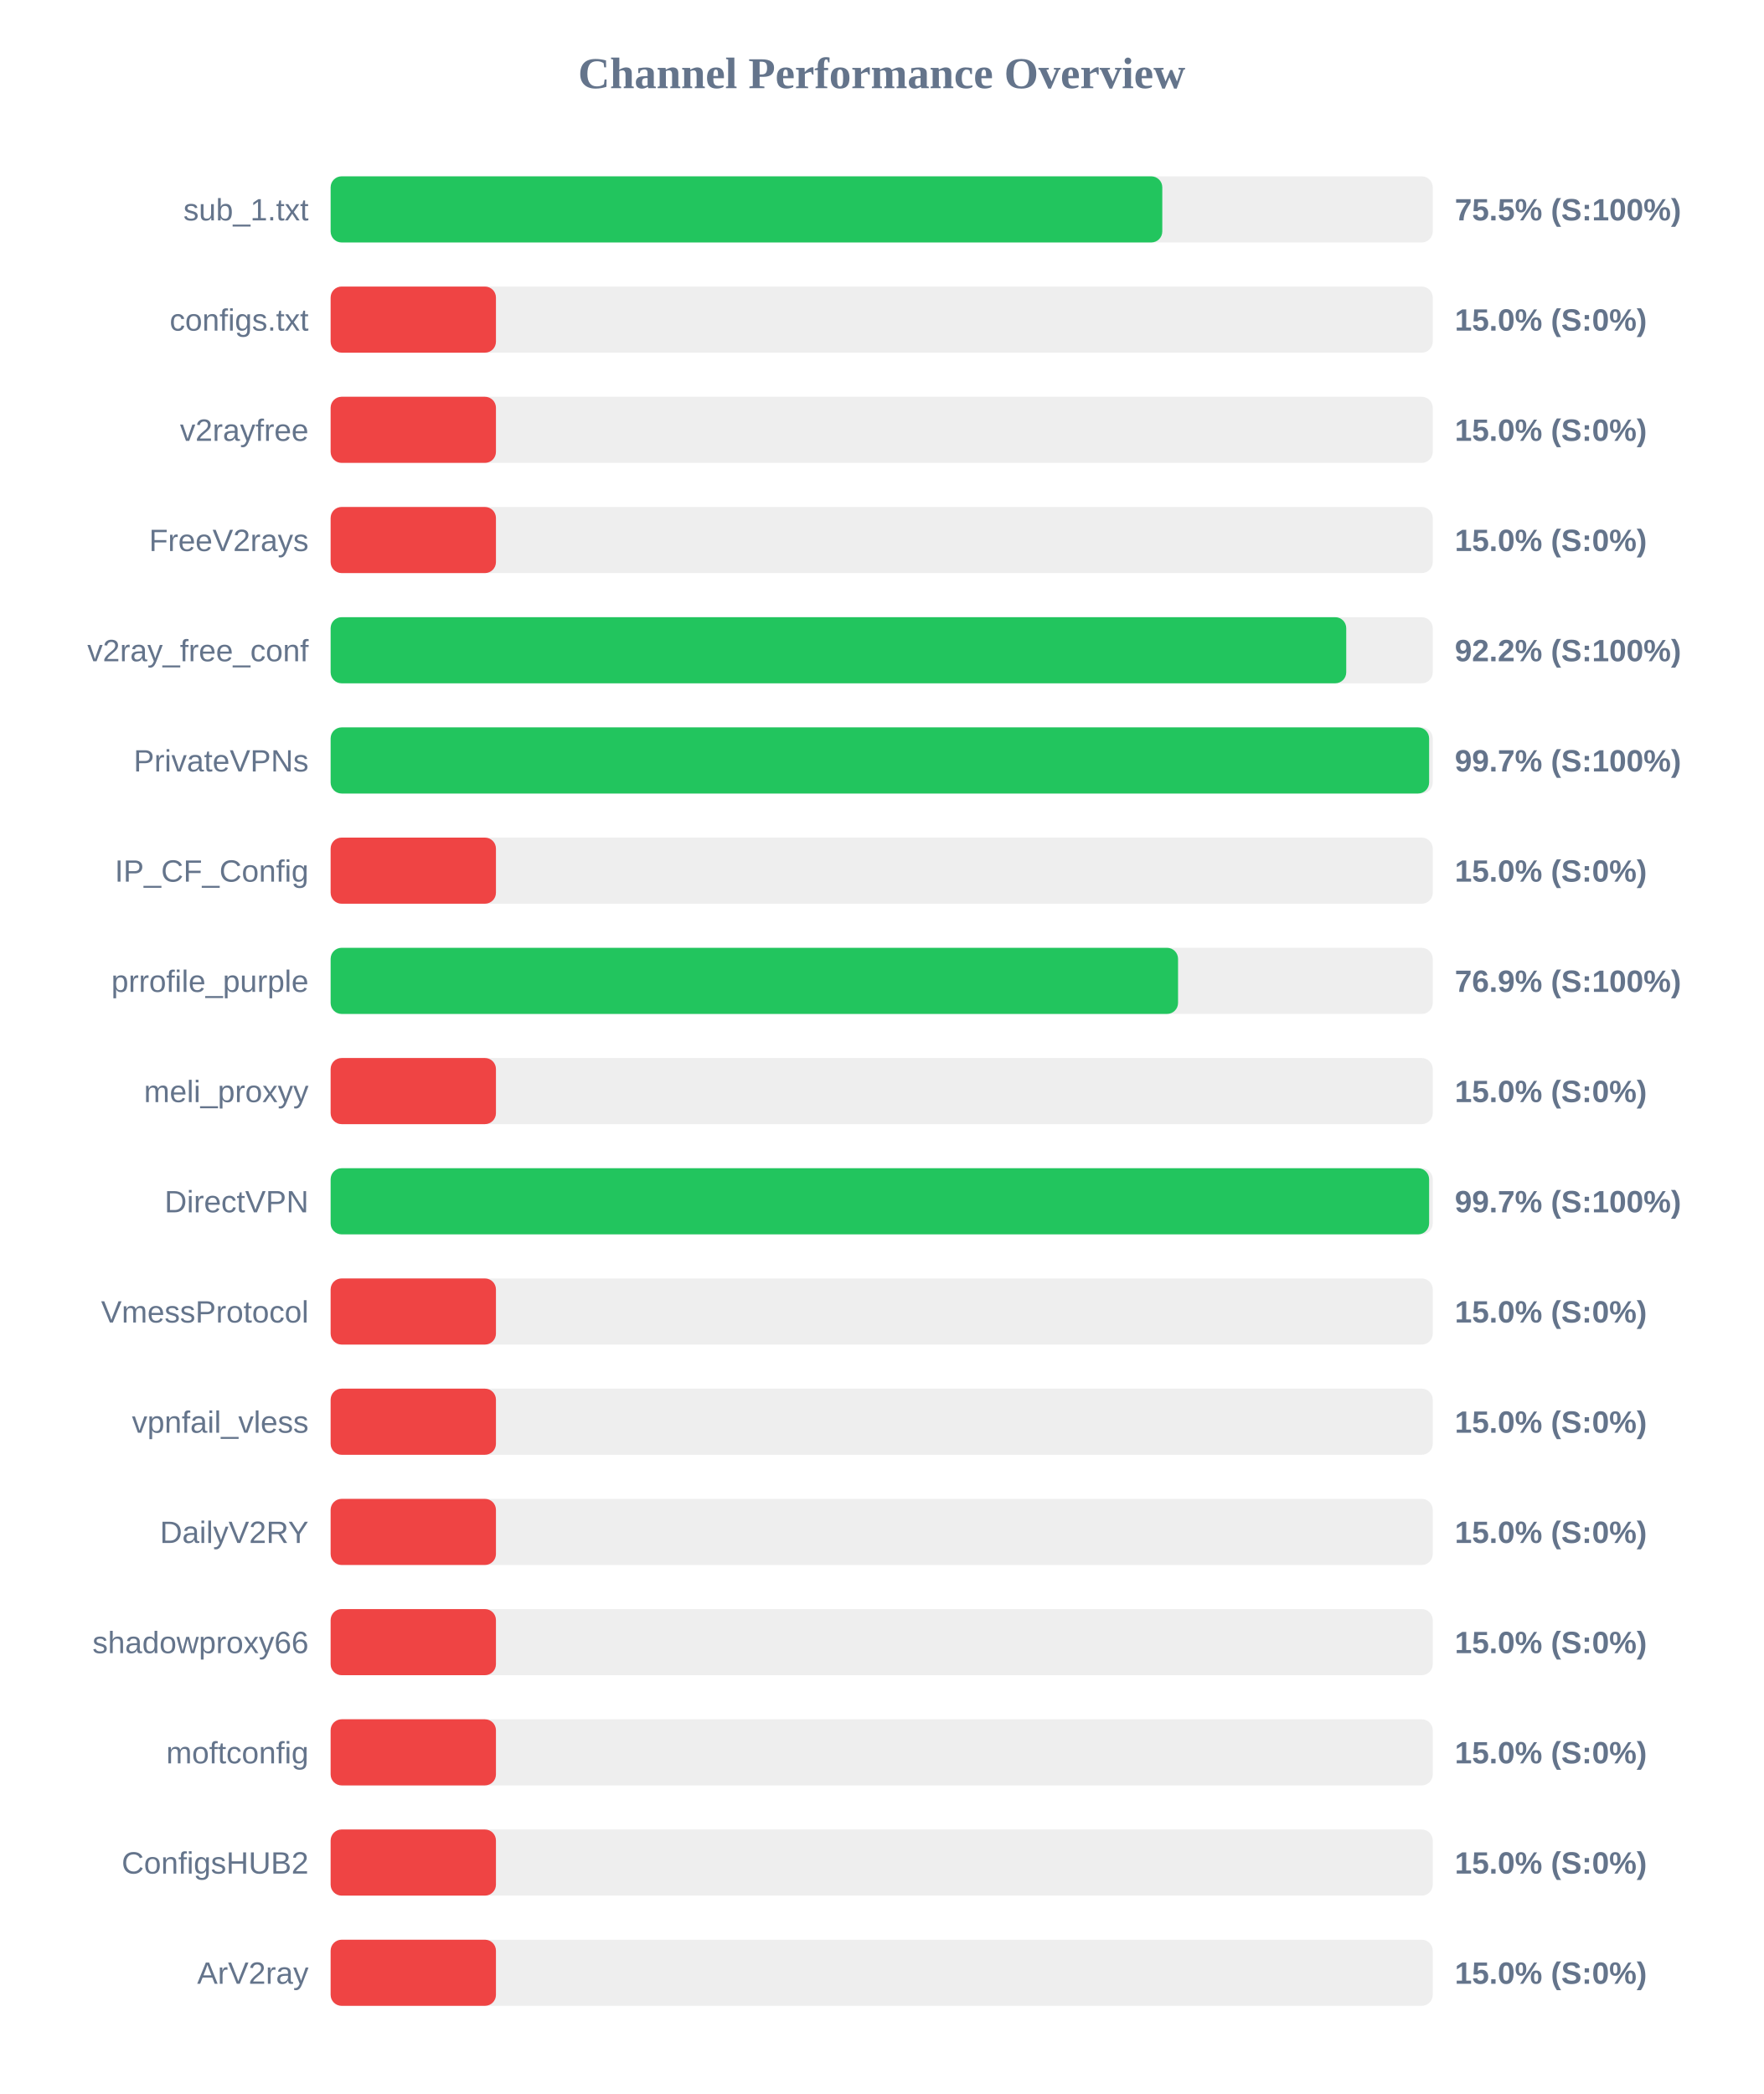
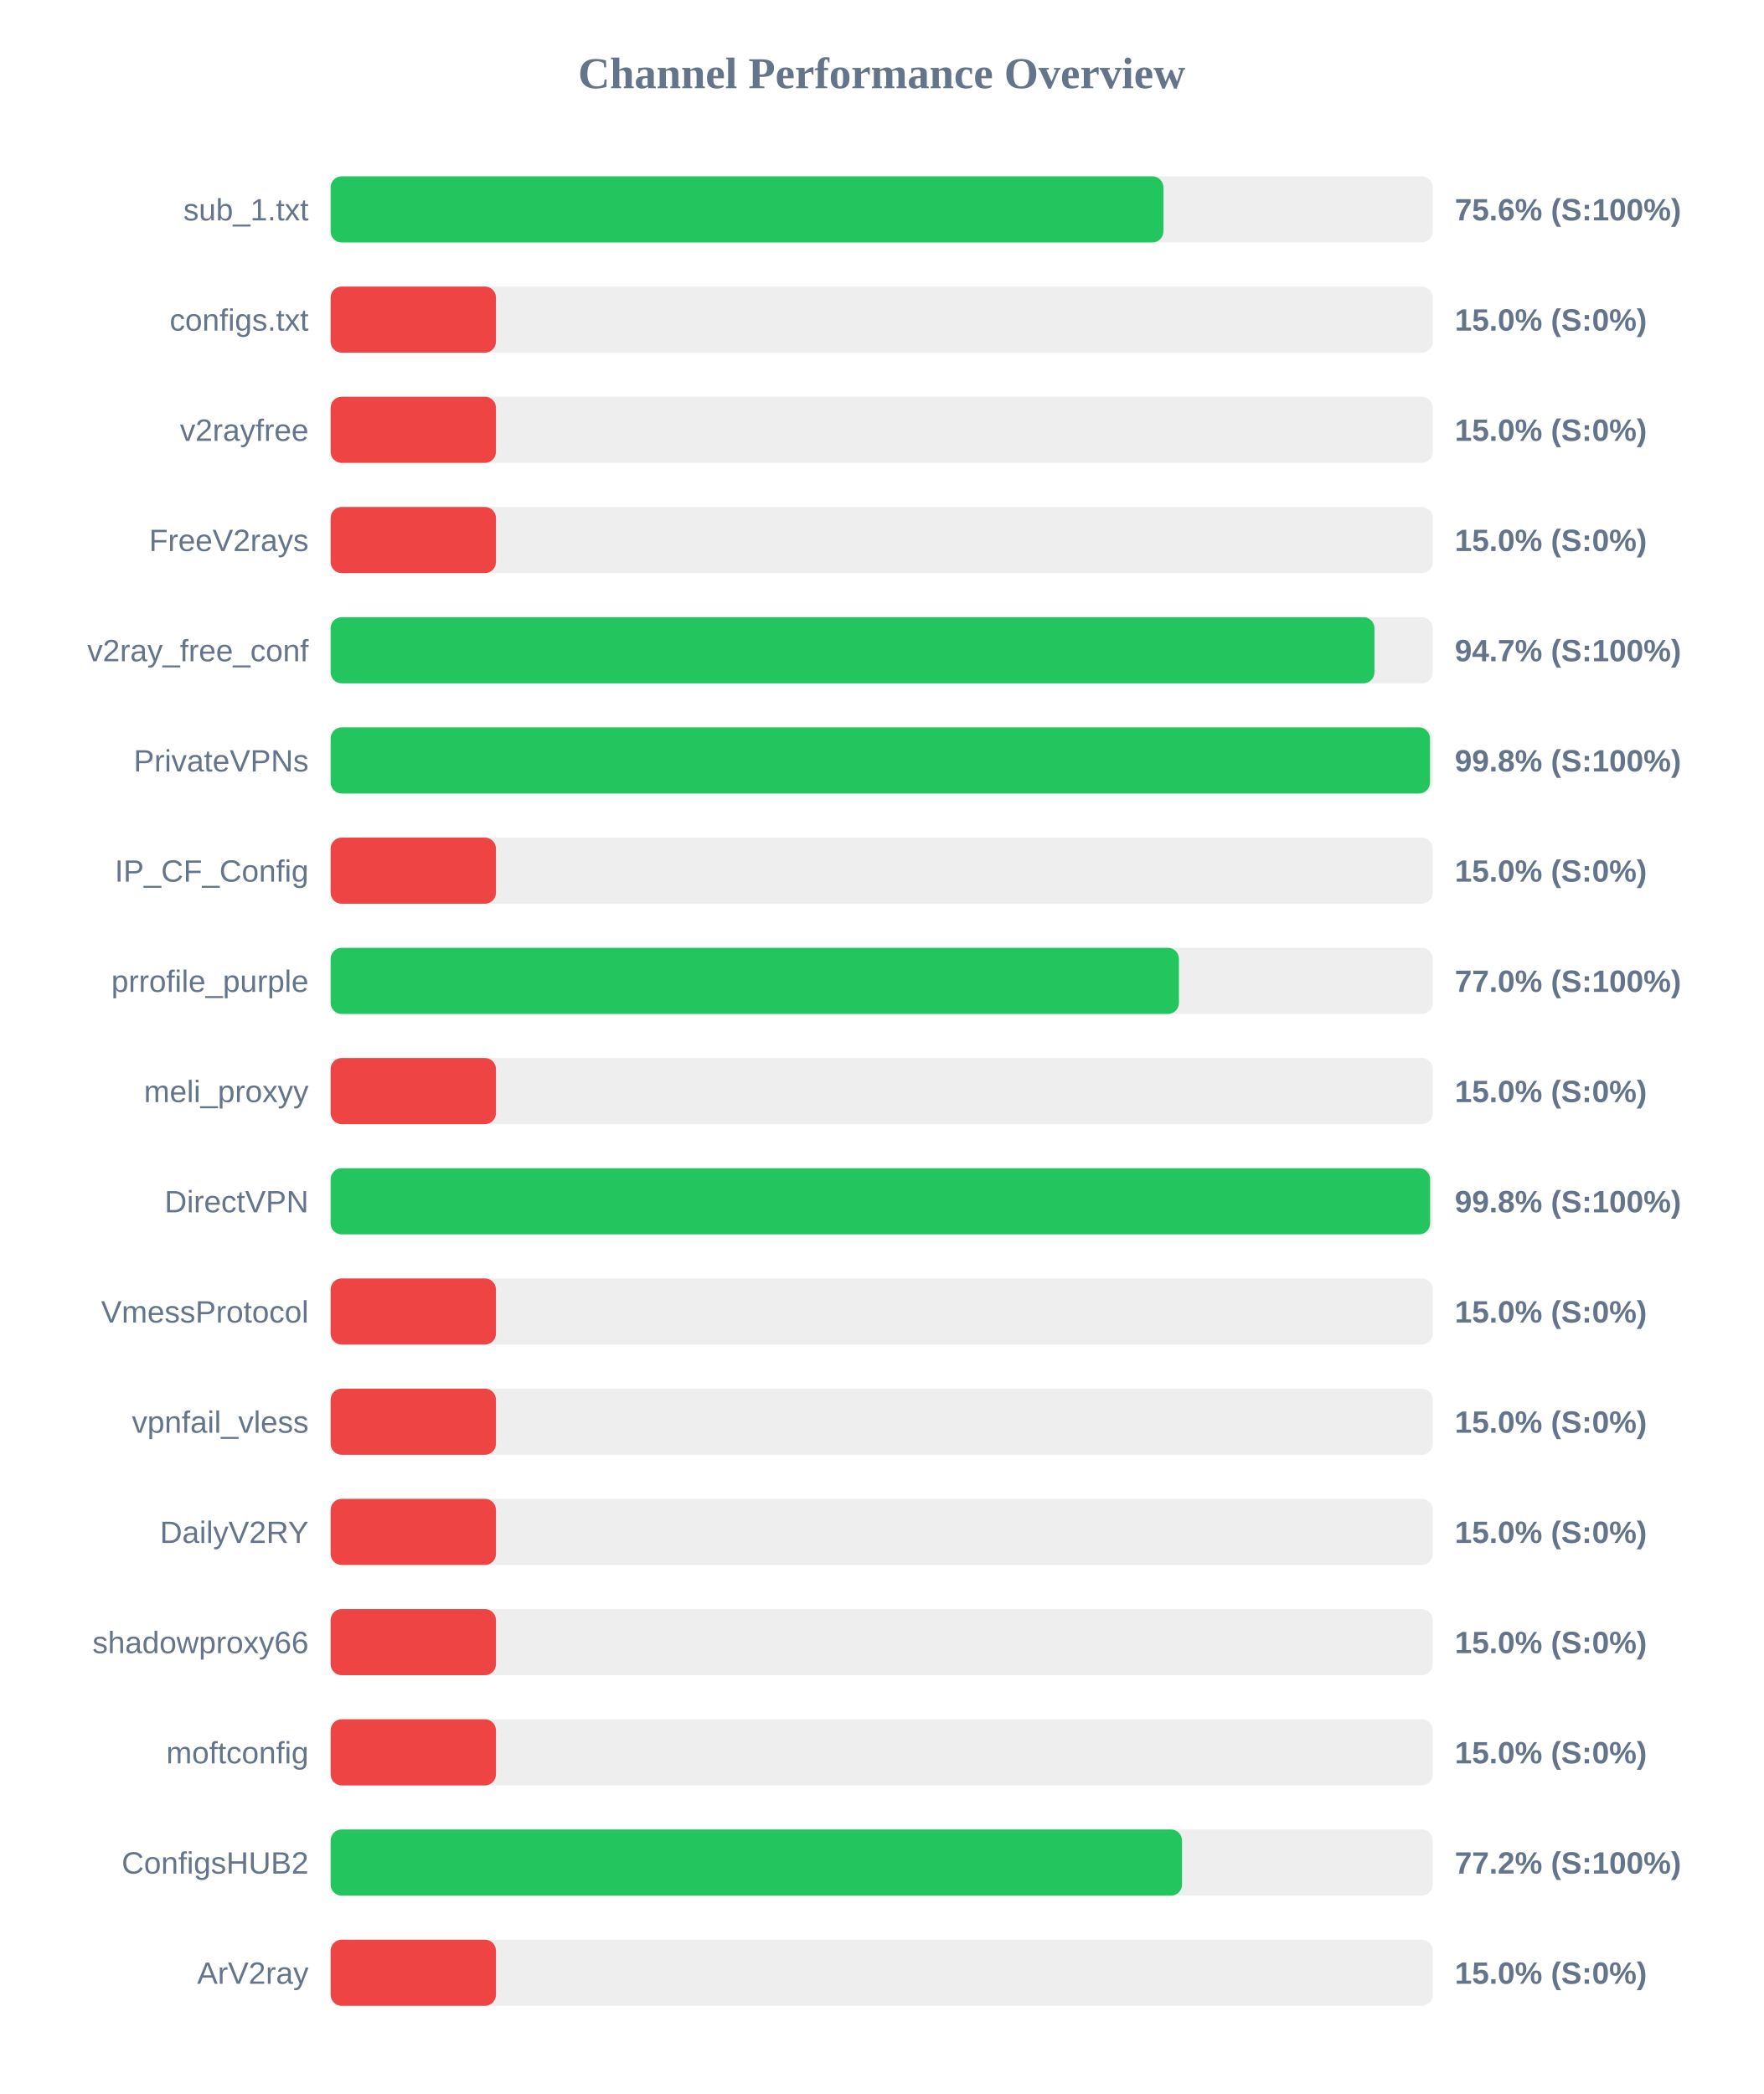
<svg xmlns="http://www.w3.org/2000/svg" width="800" height="950" version="1.1">
  <style>
        .row { font: 14px Arial; fill: #64748b; }
        .score { font: bold 14px Arial; fill: #64748b; }
    </style>
  <text x="400" y="40" text-anchor="middle" font-size="20px" font-weight="bold" fill="#64748b">Channel Performance Overview</text>
  <rect x="150" y="80" width="500" height="30" fill="#eee" rx="5" />
-   <rect x="150" y="80" width="377.3" height="30" fill="#22c55e" rx="5" />
+   <rect x="150" y="80" width="377.8" height="30" fill="#22c55e" rx="5" />
  <text x="140" y="100" text-anchor="end" class="row">sub_1.txt</text>
-   <text x="660" y="100" text-anchor="start" class="score">75.5% (S:100%)</text>
+   <text x="660" y="100" text-anchor="start" class="score">75.6% (S:100%)</text>
  <rect x="150" y="130" width="500" height="30" fill="#eee" rx="5" />
  <rect x="150" y="130" width="75.0" height="30" fill="#ef4444" rx="5" />
  <text x="140" y="150" text-anchor="end" class="row">configs.txt</text>
  <text x="660" y="150" text-anchor="start" class="score">15.0% (S:0%)</text>
  <rect x="150" y="180" width="500" height="30" fill="#eee" rx="5" />
  <rect x="150" y="180" width="75.0" height="30" fill="#ef4444" rx="5" />
  <text x="140" y="200" text-anchor="end" class="row">v2rayfree</text>
  <text x="660" y="200" text-anchor="start" class="score">15.0% (S:0%)</text>
  <rect x="150" y="230" width="500" height="30" fill="#eee" rx="5" />
  <rect x="150" y="230" width="75.0" height="30" fill="#ef4444" rx="5" />
  <text x="140" y="250" text-anchor="end" class="row">FreeV2rays</text>
  <text x="660" y="250" text-anchor="start" class="score">15.0% (S:0%)</text>
  <rect x="150" y="280" width="500" height="30" fill="#eee" rx="5" />
-   <rect x="150" y="280" width="460.75" height="30" fill="#22c55e" rx="5" />
+   <rect x="150" y="280" width="473.55" height="30" fill="#22c55e" rx="5" />
  <text x="140" y="300" text-anchor="end" class="row">v2ray_free_conf</text>
-   <text x="660" y="300" text-anchor="start" class="score">92.2% (S:100%)</text>
+   <text x="660" y="300" text-anchor="start" class="score">94.7% (S:100%)</text>
  <rect x="150" y="330" width="500" height="30" fill="#eee" rx="5" />
-   <rect x="150" y="330" width="498.35" height="30" fill="#22c55e" rx="5" />
+   <rect x="150" y="330" width="498.75" height="30" fill="#22c55e" rx="5" />
  <text x="140" y="350" text-anchor="end" class="row">PrivateVPNs</text>
-   <text x="660" y="350" text-anchor="start" class="score">99.7% (S:100%)</text>
+   <text x="660" y="350" text-anchor="start" class="score">99.8% (S:100%)</text>
  <rect x="150" y="380" width="500" height="30" fill="#eee" rx="5" />
  <rect x="150" y="380" width="75.0" height="30" fill="#ef4444" rx="5" />
  <text x="140" y="400" text-anchor="end" class="row">IP_CF_Config</text>
  <text x="660" y="400" text-anchor="start" class="score">15.0% (S:0%)</text>
  <rect x="150" y="430" width="500" height="30" fill="#eee" rx="5" />
-   <rect x="150" y="430" width="384.45" height="30" fill="#22c55e" rx="5" />
+   <rect x="150" y="430" width="384.85" height="30" fill="#22c55e" rx="5" />
  <text x="140" y="450" text-anchor="end" class="row">prrofile_purple</text>
-   <text x="660" y="450" text-anchor="start" class="score">76.9% (S:100%)</text>
+   <text x="660" y="450" text-anchor="start" class="score">77.0% (S:100%)</text>
  <rect x="150" y="480" width="500" height="30" fill="#eee" rx="5" />
  <rect x="150" y="480" width="75.0" height="30" fill="#ef4444" rx="5" />
  <text x="140" y="500" text-anchor="end" class="row">meli_proxyy</text>
  <text x="660" y="500" text-anchor="start" class="score">15.0% (S:0%)</text>
  <rect x="150" y="530" width="500" height="30" fill="#eee" rx="5" />
-   <rect x="150" y="530" width="498.35" height="30" fill="#22c55e" rx="5" />
+   <rect x="150" y="530" width="498.8" height="30" fill="#22c55e" rx="5" />
  <text x="140" y="550" text-anchor="end" class="row">DirectVPN</text>
-   <text x="660" y="550" text-anchor="start" class="score">99.7% (S:100%)</text>
+   <text x="660" y="550" text-anchor="start" class="score">99.8% (S:100%)</text>
  <rect x="150" y="580" width="500" height="30" fill="#eee" rx="5" />
  <rect x="150" y="580" width="75.0" height="30" fill="#ef4444" rx="5" />
  <text x="140" y="600" text-anchor="end" class="row">VmessProtocol</text>
  <text x="660" y="600" text-anchor="start" class="score">15.0% (S:0%)</text>
  <rect x="150" y="630" width="500" height="30" fill="#eee" rx="5" />
  <rect x="150" y="630" width="75.0" height="30" fill="#ef4444" rx="5" />
  <text x="140" y="650" text-anchor="end" class="row">vpnfail_vless</text>
  <text x="660" y="650" text-anchor="start" class="score">15.0% (S:0%)</text>
  <rect x="150" y="680" width="500" height="30" fill="#eee" rx="5" />
  <rect x="150" y="680" width="75.0" height="30" fill="#ef4444" rx="5" />
  <text x="140" y="700" text-anchor="end" class="row">DailyV2RY</text>
  <text x="660" y="700" text-anchor="start" class="score">15.0% (S:0%)</text>
  <rect x="150" y="730" width="500" height="30" fill="#eee" rx="5" />
  <rect x="150" y="730" width="75.0" height="30" fill="#ef4444" rx="5" />
  <text x="140" y="750" text-anchor="end" class="row">shadowproxy66</text>
  <text x="660" y="750" text-anchor="start" class="score">15.0% (S:0%)</text>
  <rect x="150" y="780" width="500" height="30" fill="#eee" rx="5" />
  <rect x="150" y="780" width="75.0" height="30" fill="#ef4444" rx="5" />
  <text x="140" y="800" text-anchor="end" class="row">moftconfig</text>
  <text x="660" y="800" text-anchor="start" class="score">15.0% (S:0%)</text>
  <rect x="150" y="830" width="500" height="30" fill="#eee" rx="5" />
-   <rect x="150" y="830" width="75.0" height="30" fill="#ef4444" rx="5" />
+   <rect x="150" y="830" width="386.25" height="30" fill="#22c55e" rx="5" />
  <text x="140" y="850" text-anchor="end" class="row">ConfigsHUB2</text>
-   <text x="660" y="850" text-anchor="start" class="score">15.0% (S:0%)</text>
+   <text x="660" y="850" text-anchor="start" class="score">77.2% (S:100%)</text>
  <rect x="150" y="880" width="500" height="30" fill="#eee" rx="5" />
  <rect x="150" y="880" width="75.0" height="30" fill="#ef4444" rx="5" />
  <text x="140" y="900" text-anchor="end" class="row">ArV2ray</text>
  <text x="660" y="900" text-anchor="start" class="score">15.0% (S:0%)</text>
</svg>
